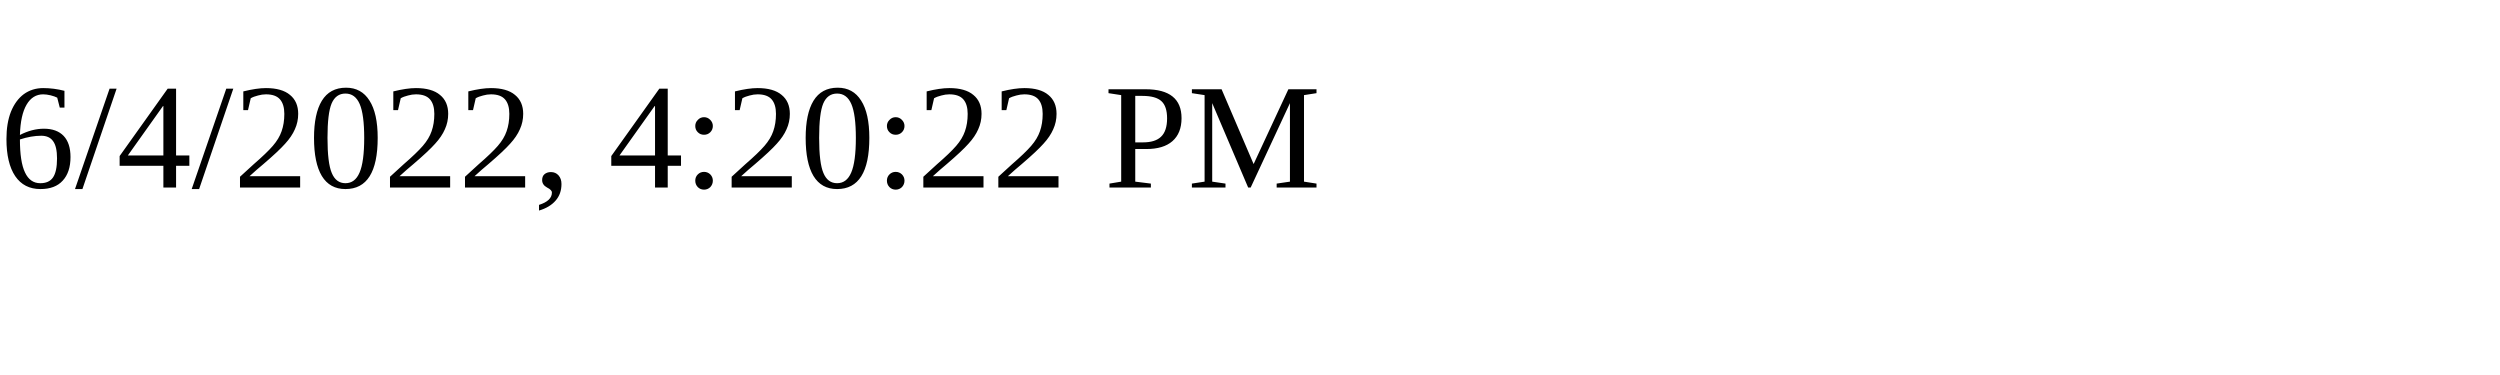
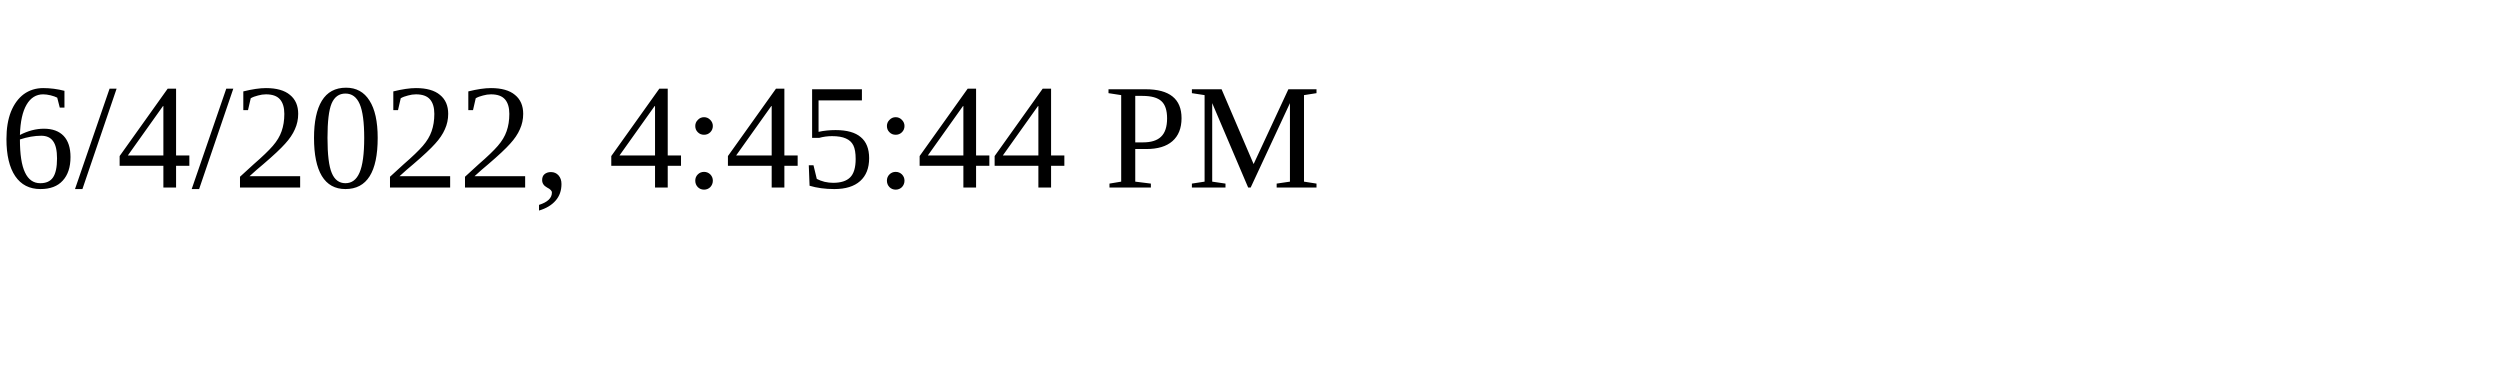
<svg xmlns="http://www.w3.org/2000/svg" height="30" width="200">
-   <text x="0" y="15">6/4/2022, 4:20:22 PM</text>
+   <text x="0" y="15">6/4/2022, 4:45:44 PM</text>
</svg>
